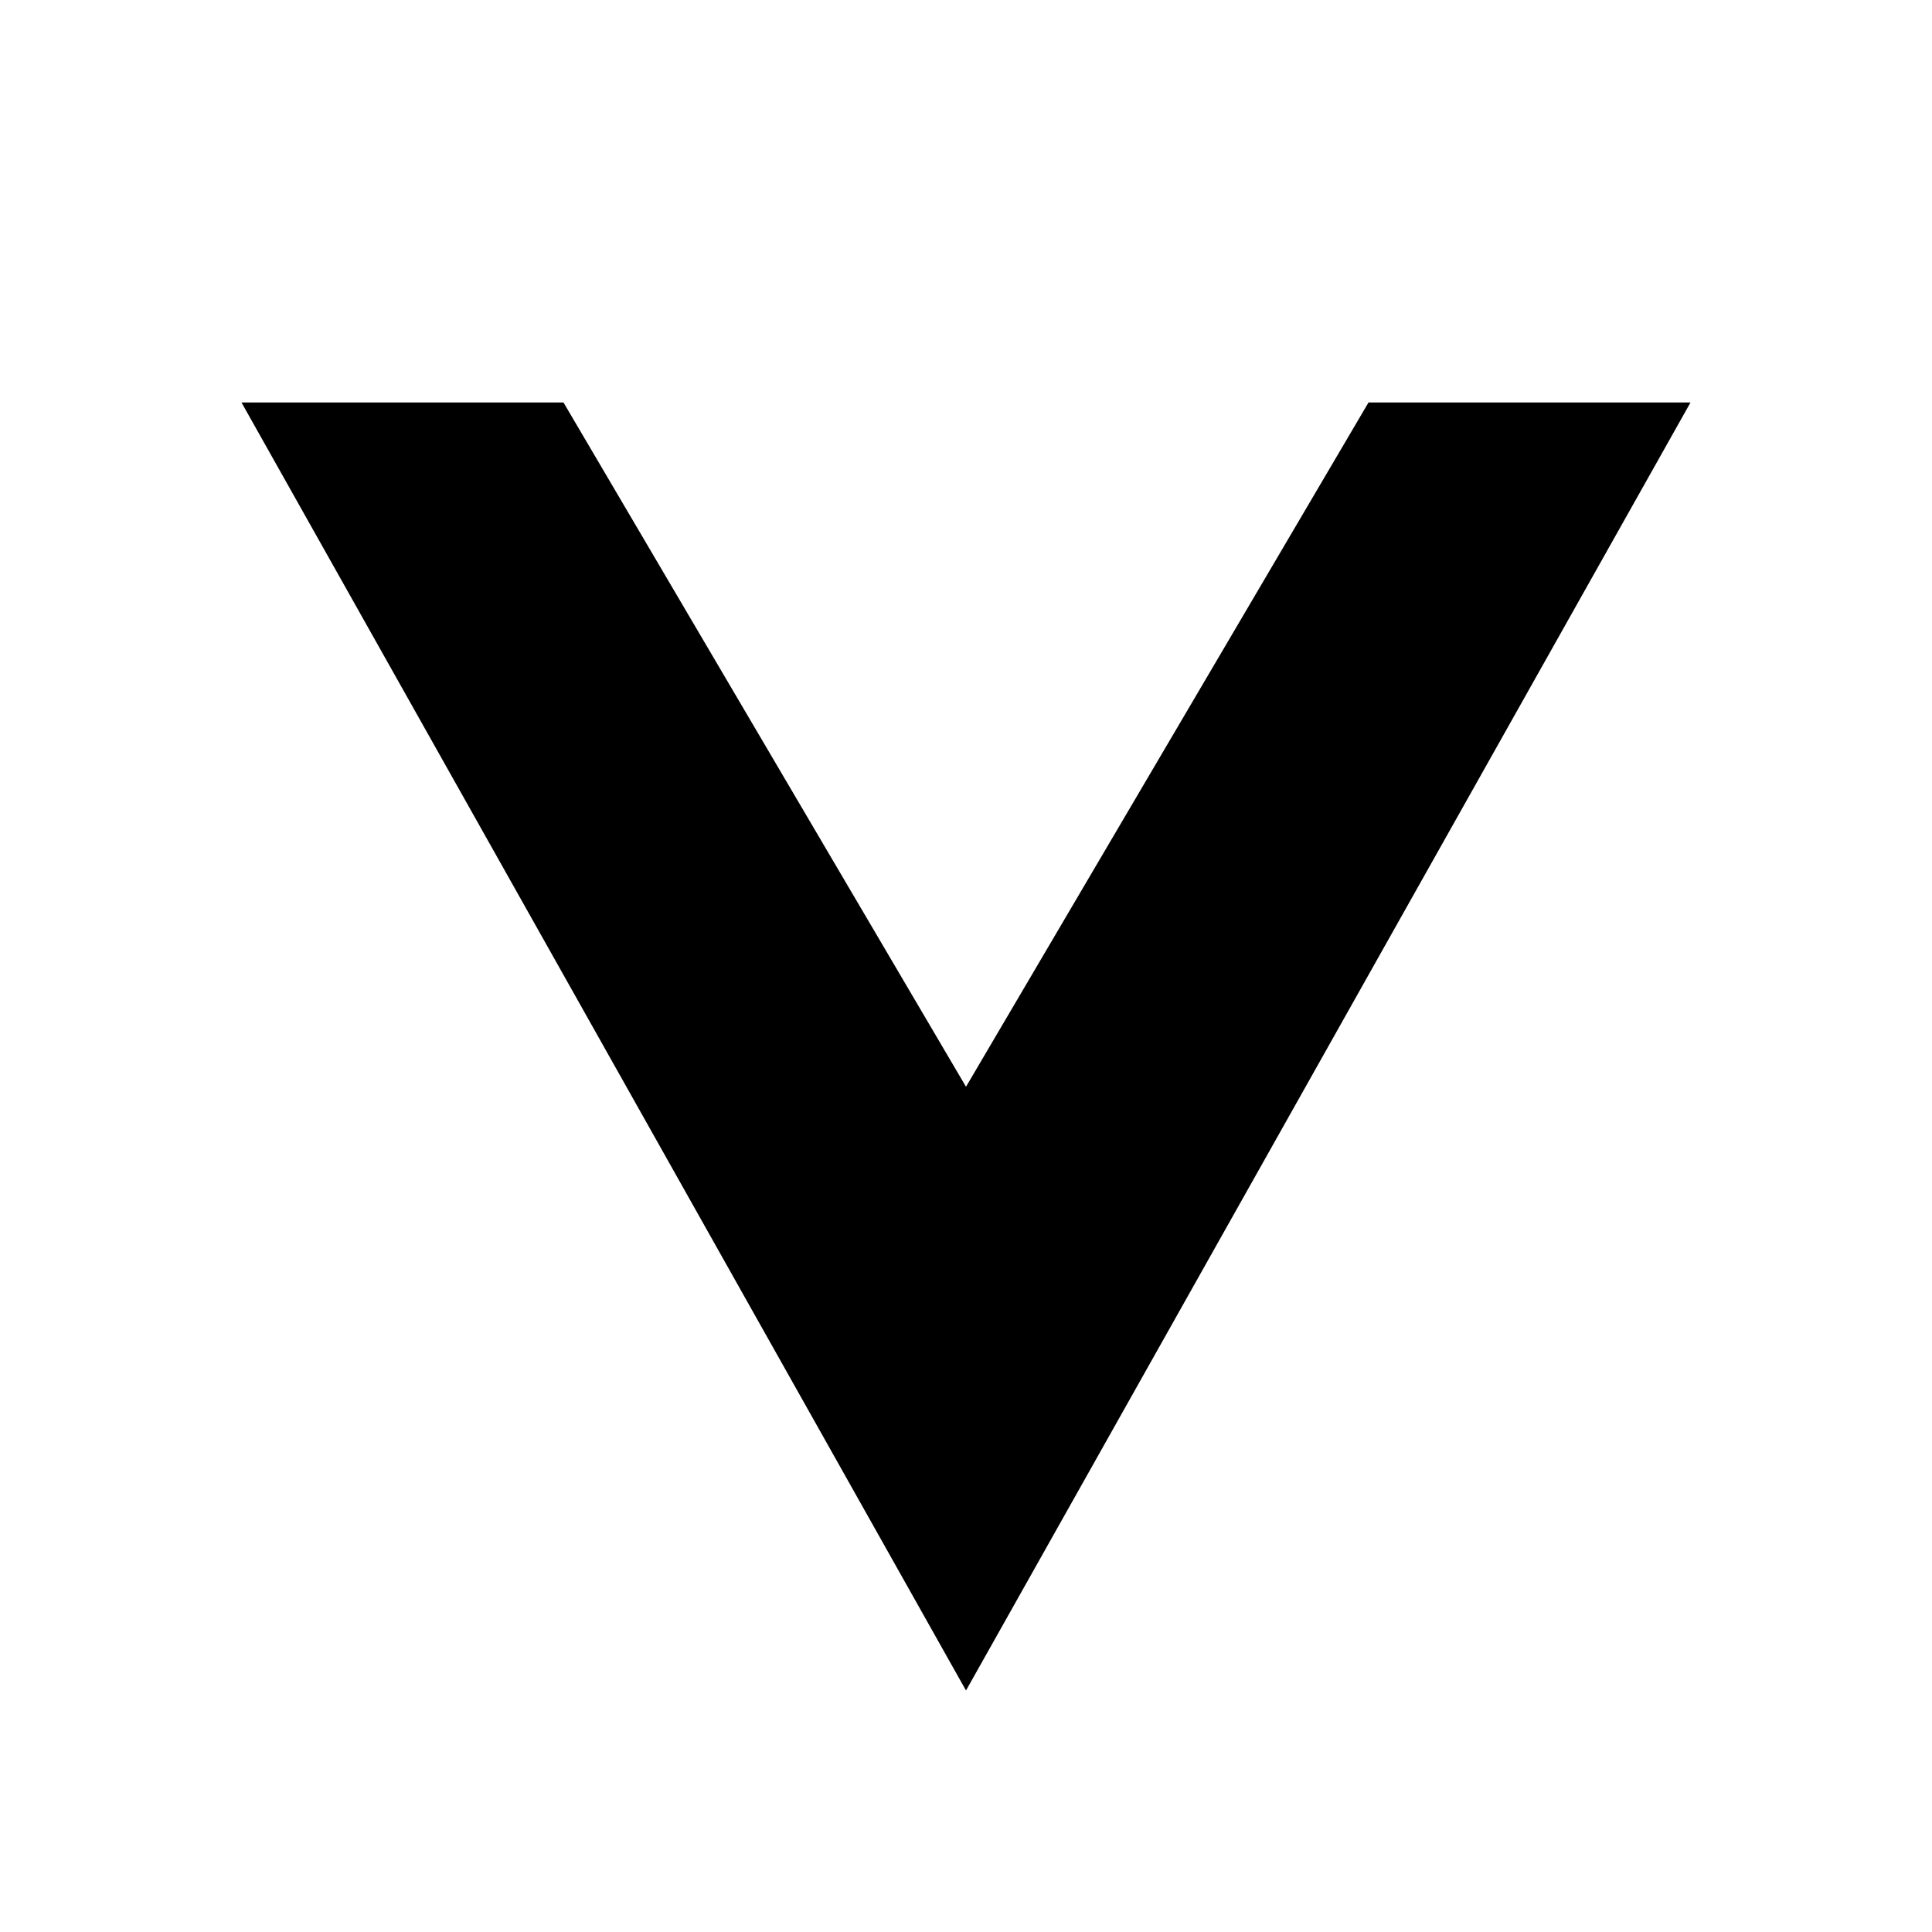
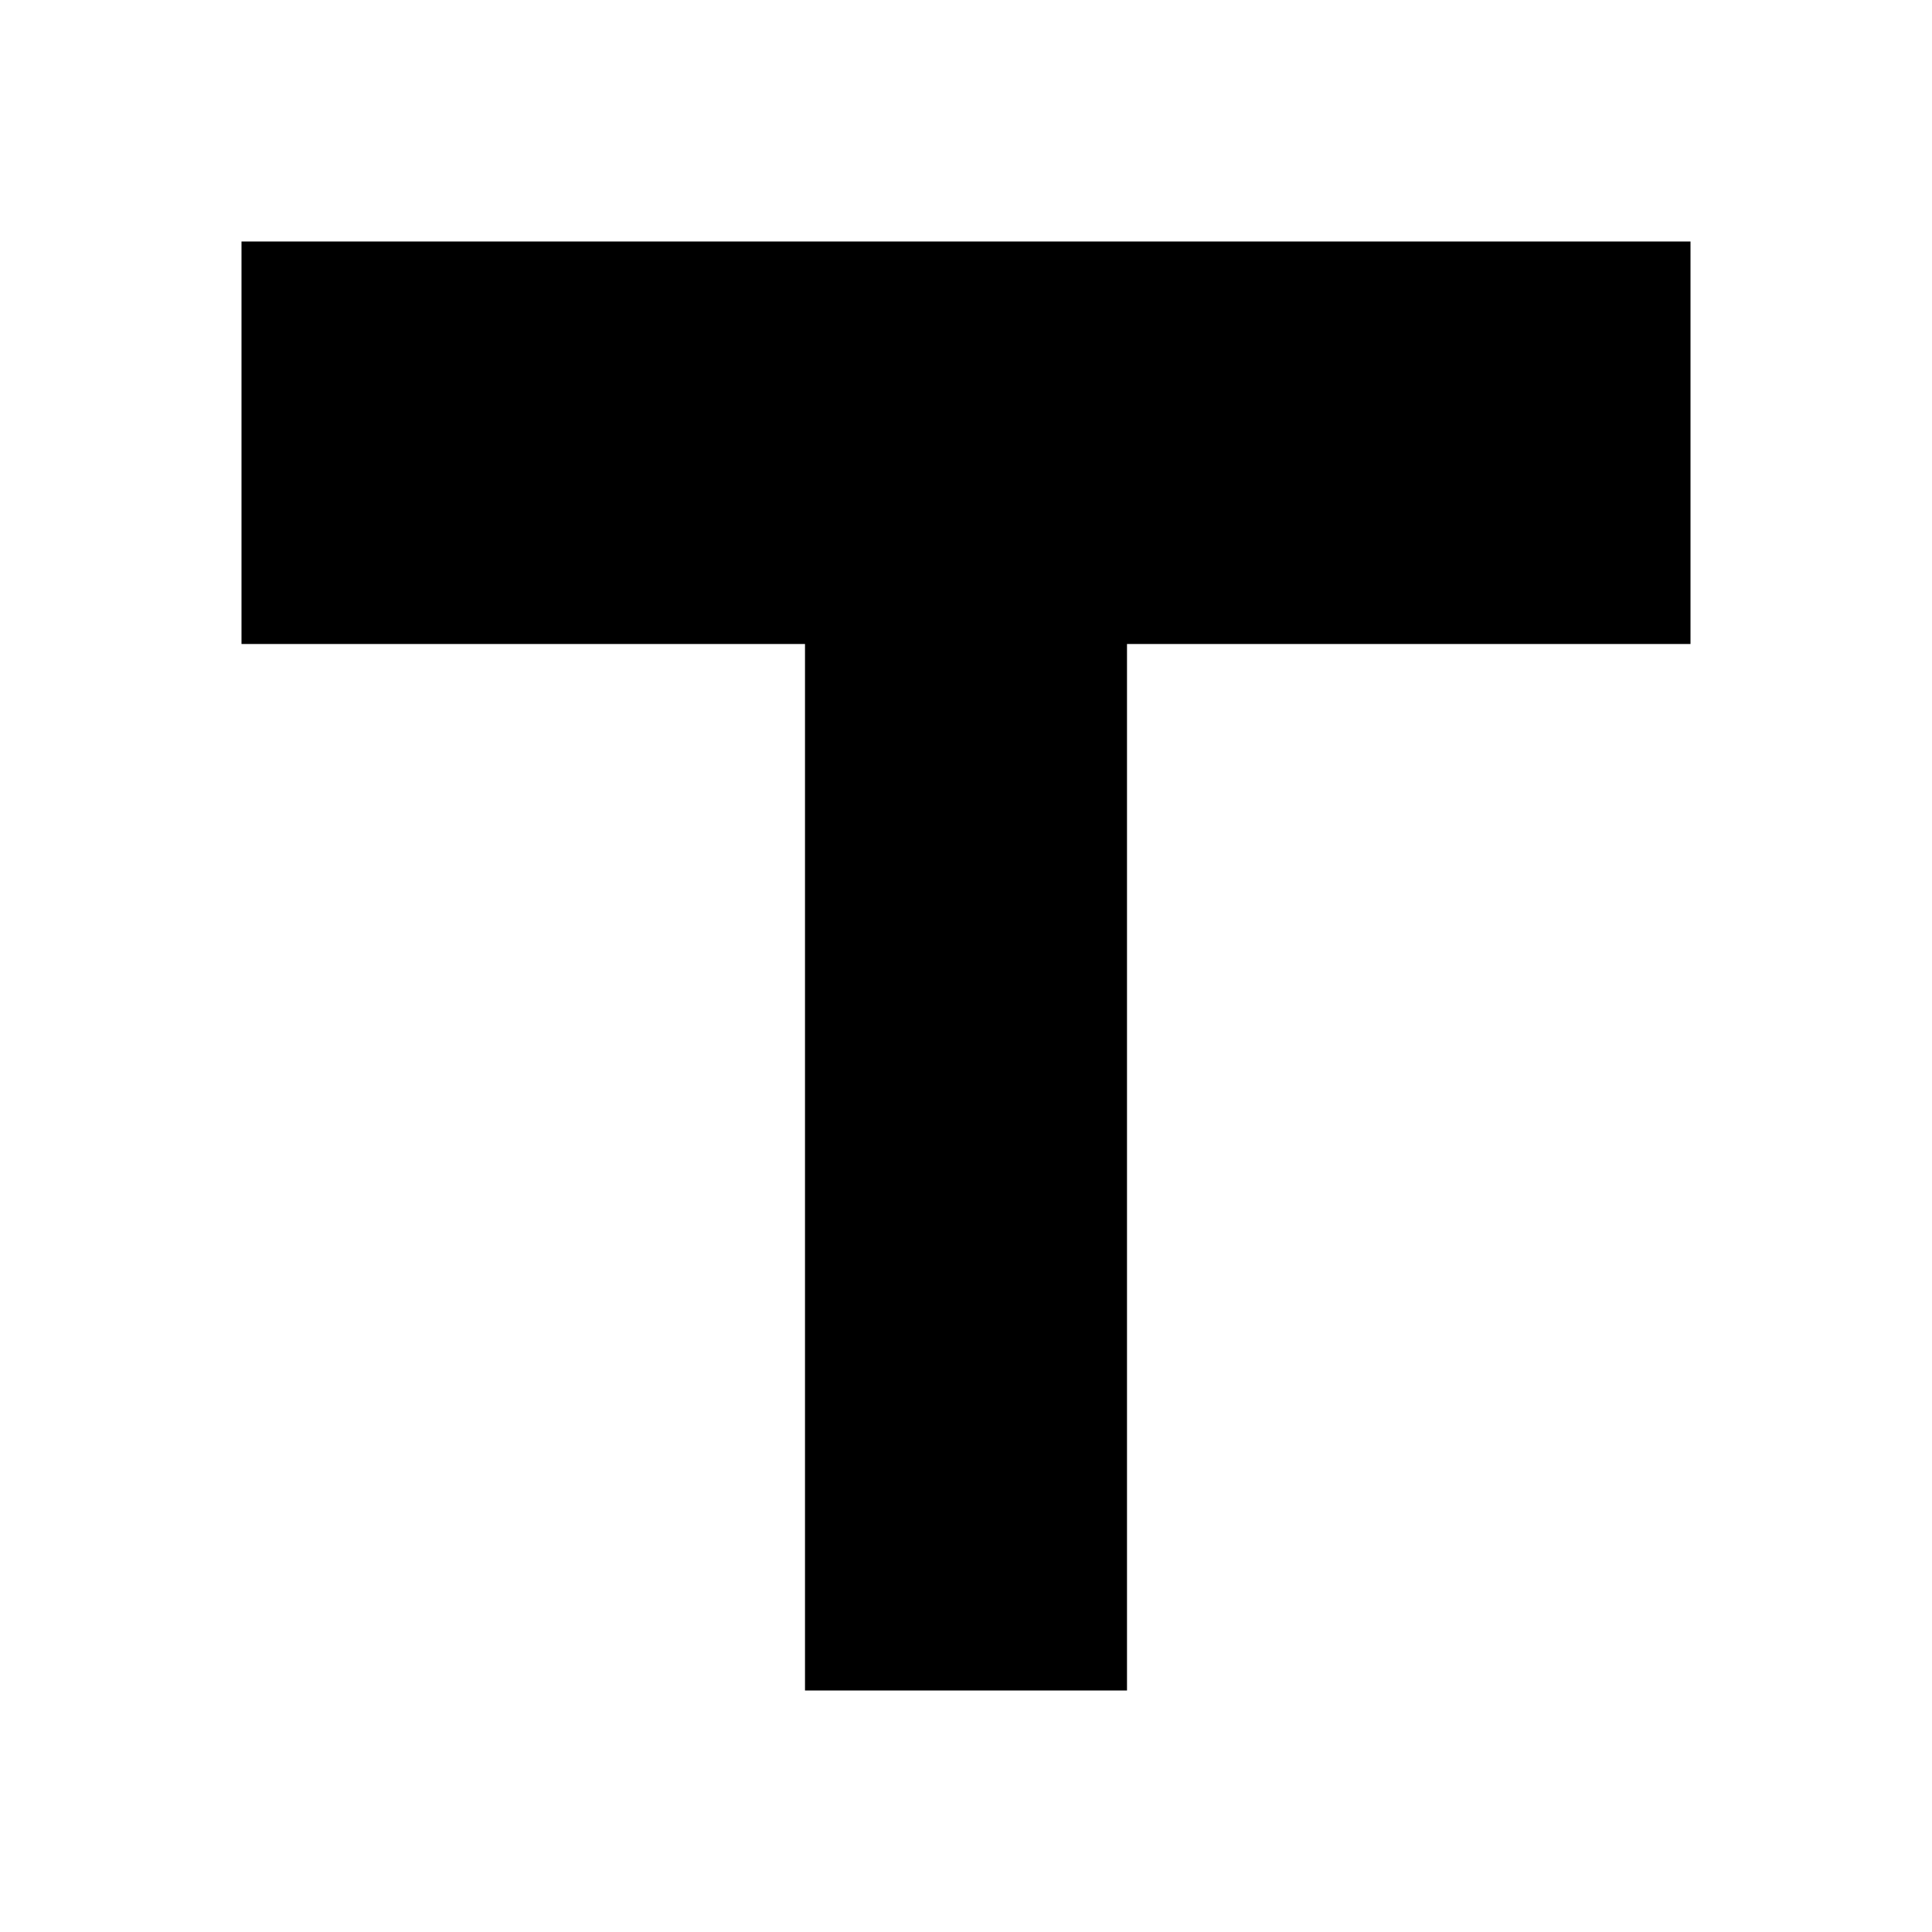
<svg xmlns="http://www.w3.org/2000/svg" viewBox="0 0 24 24" fill="none" aria-hidden="true">
-   <path d="M3 5 L12 21 L21 5 L17 5 L12 13.5 L7 5 Z" fill="currentColor" />
+   <path d="M3 3 L21 3 L21 8 L14 8 L14 21 L10 21 L10 8 L3 8 Z" fill="currentColor" />
</svg>
